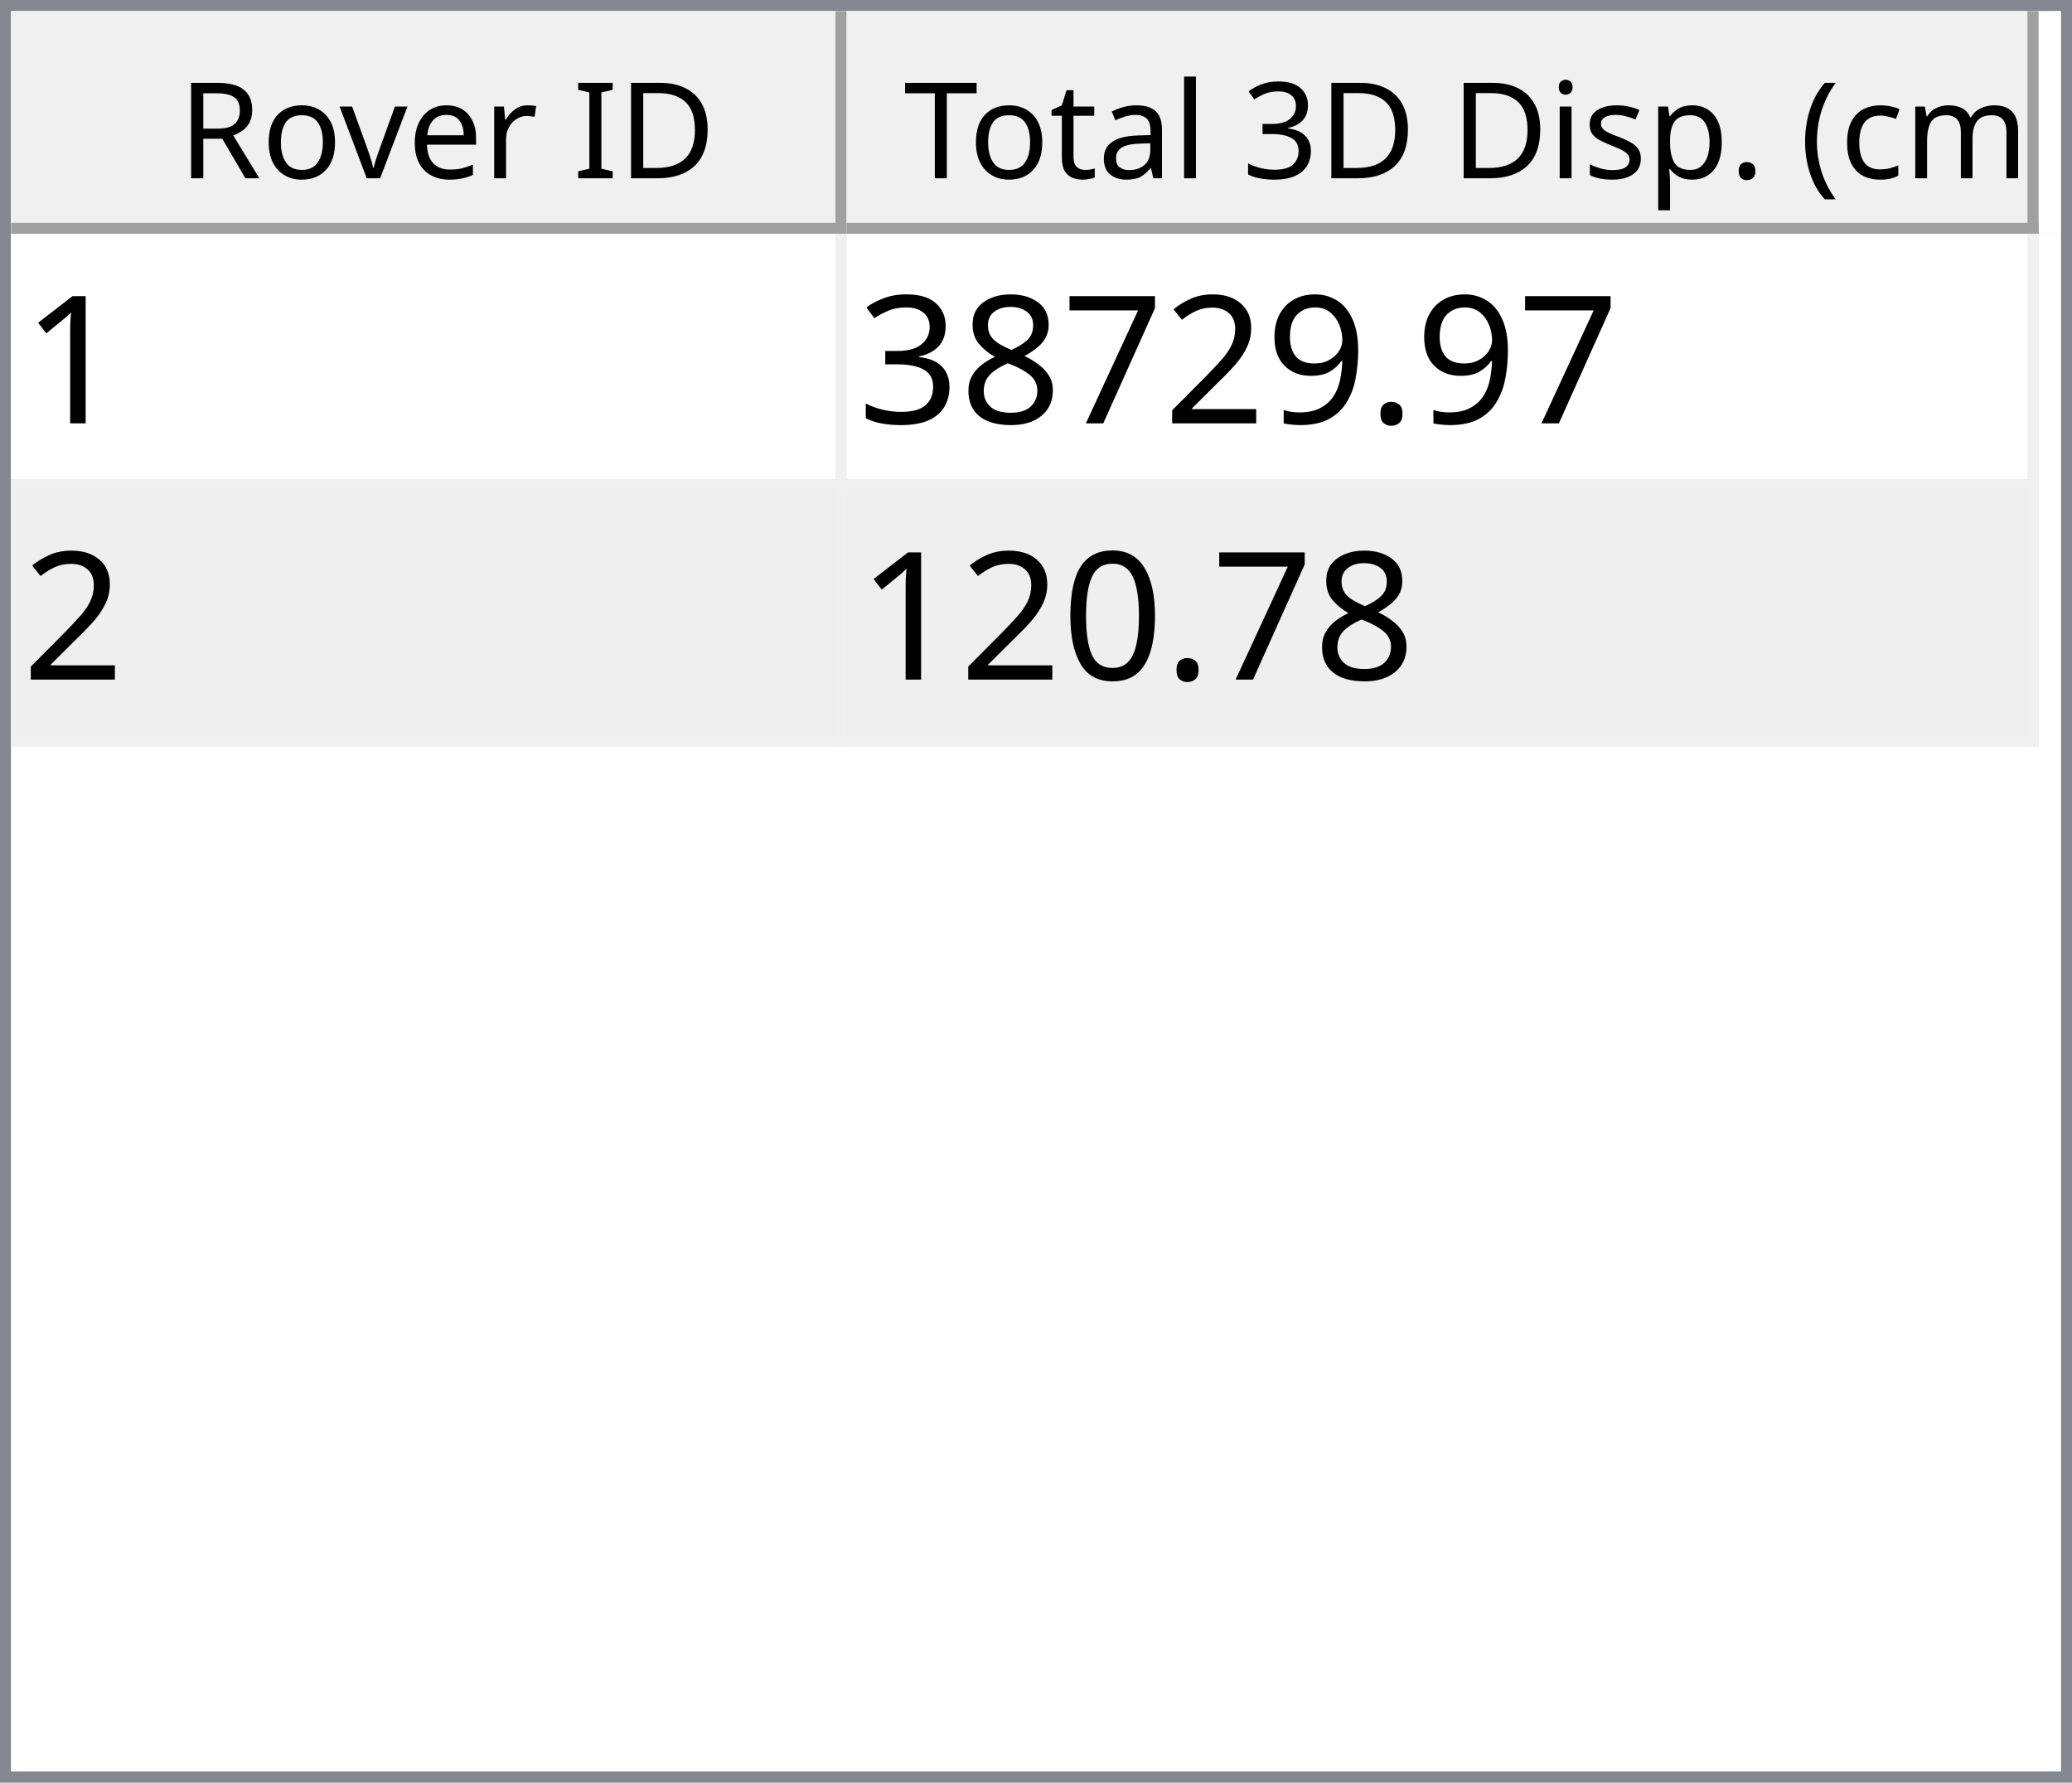
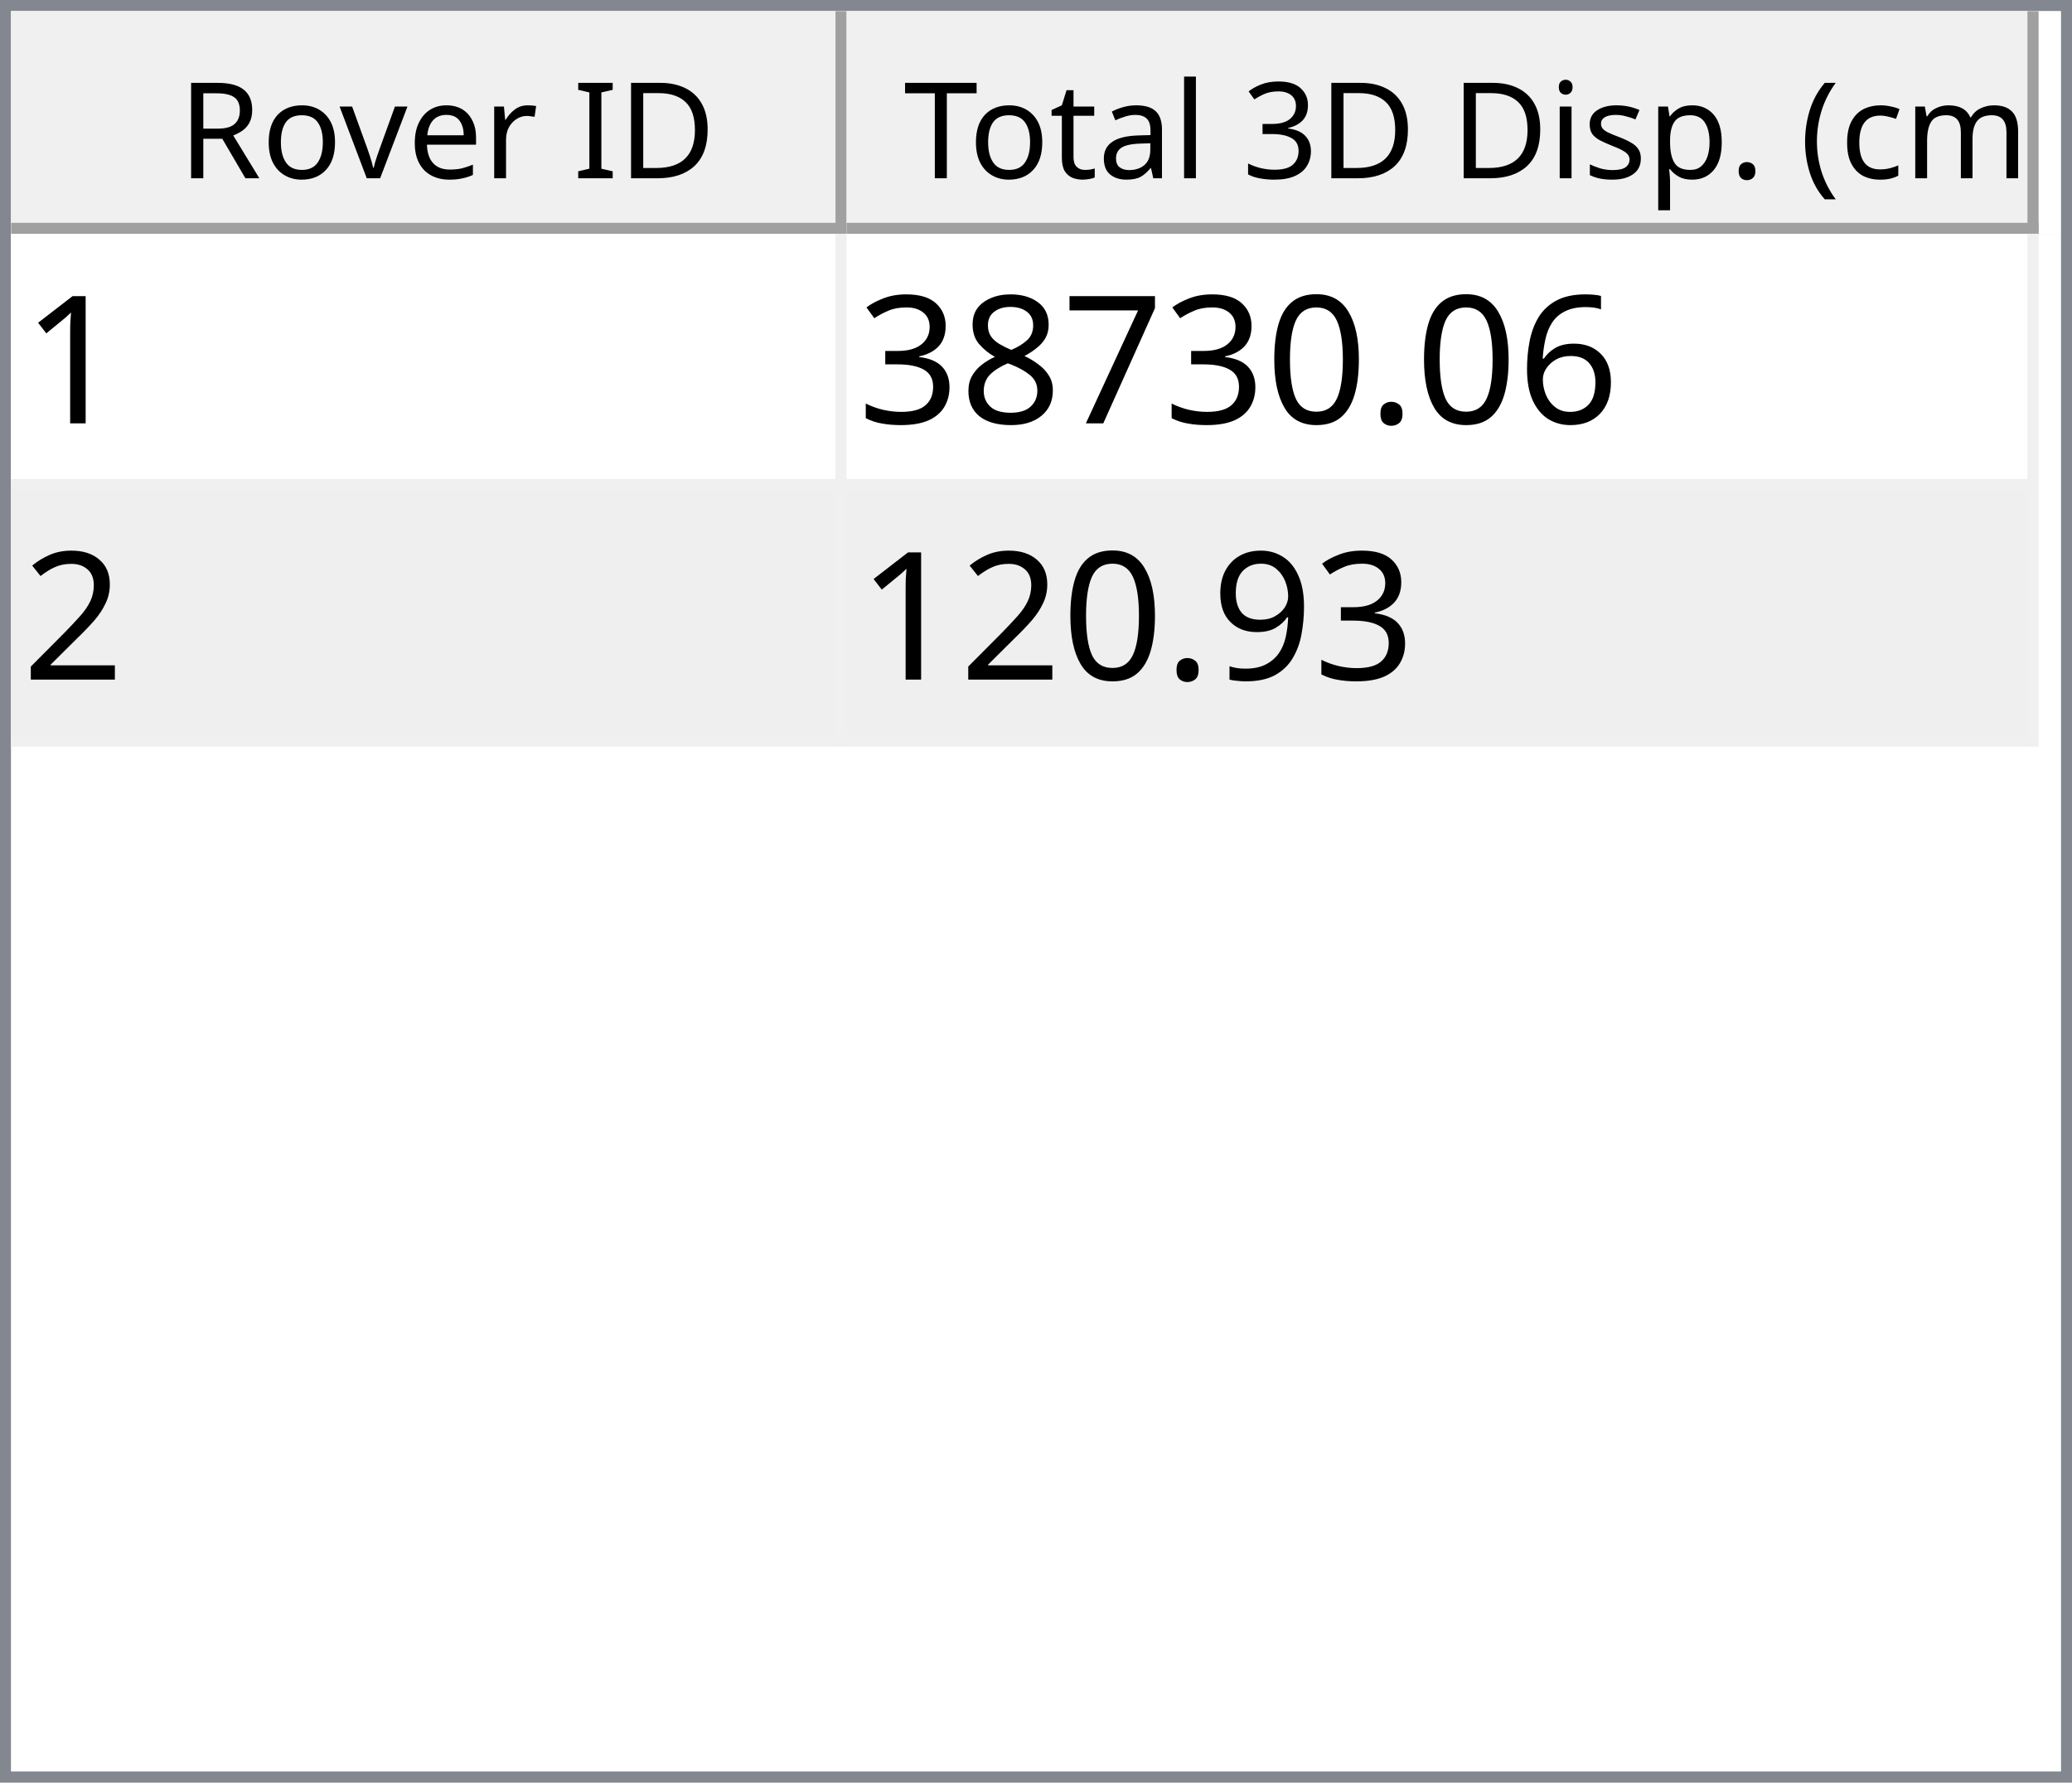
<svg xmlns="http://www.w3.org/2000/svg" style="fill-opacity:1; color-rendering:auto; color-interpolation:auto; text-rendering:auto; stroke:black; stroke-linecap:square; stroke-miterlimit:10; shape-rendering:auto; stroke-opacity:1; fill:black; stroke-dasharray:none; font-weight:normal; stroke-width:1; font-family:'Dialog'; font-style:normal; stroke-linejoin:miter; font-size:12px; stroke-dashoffset:0; image-rendering:auto;" width="186" height="160">
  <defs id="genericDefs" />
  <g>
    <defs id="defs1">
      <clipPath clipPathUnits="userSpaceOnUse" id="clipPath1">
        <path d="M0 0 L186 0 L186 160 L0 160 L0 0 Z" />
      </clipPath>
      <clipPath clipPathUnits="userSpaceOnUse" id="clipPath2">
        <path d="M0 0 L0 160 L186 160 L186 0 Z" />
      </clipPath>
      <clipPath clipPathUnits="userSpaceOnUse" id="clipPath3">
        <path d="M0 0 L0 20 L184 20 L184 0 Z" />
      </clipPath>
      <clipPath clipPathUnits="userSpaceOnUse" id="clipPath4">
        <path d="M0 0 L0 20 L75 20 L75 0 Z" />
      </clipPath>
      <clipPath clipPathUnits="userSpaceOnUse" id="clipPath5">
        <path d="M1 1 L1 19 L74 19 L74 1 Z" />
      </clipPath>
      <clipPath clipPathUnits="userSpaceOnUse" id="clipPath6">
        <path d="M0 0 L0 18 L73 18 L73 0 Z" />
      </clipPath>
      <clipPath clipPathUnits="userSpaceOnUse" id="clipPath7">
        <path d="M-0.5 -0.5 L-0.5 19.5 L74.5 19.5 L74.5 -0.5 Z" />
      </clipPath>
      <clipPath clipPathUnits="userSpaceOnUse" id="clipPath8">
        <path d="M0 0 L0 20 L107 20 L107 0 Z" />
      </clipPath>
      <clipPath clipPathUnits="userSpaceOnUse" id="clipPath9">
        <path d="M1 1 L1 19 L106 19 L106 1 Z" />
      </clipPath>
      <clipPath clipPathUnits="userSpaceOnUse" id="clipPath10">
        <path d="M0 0 L0 18 L105 18 L105 0 Z" />
      </clipPath>
      <clipPath clipPathUnits="userSpaceOnUse" id="clipPath11">
        <path d="M-0.5 -0.5 L-0.5 19.5 L106.5 19.5 L106.5 -0.5 Z" />
      </clipPath>
      <clipPath clipPathUnits="userSpaceOnUse" id="clipPath12">
        <path d="M0 0 L0 138 L184 138 L184 0 Z" />
      </clipPath>
      <clipPath clipPathUnits="userSpaceOnUse" id="clipPath13">
        <path d="M0 0 L0 46 L182 46 L182 0 Z" />
      </clipPath>
      <clipPath clipPathUnits="userSpaceOnUse" id="clipPath14">
        <path d="M-0.5 -0.5 L-0.5 45.5 L181.5 45.5 L181.5 -0.5 Z" />
      </clipPath>
      <clipPath clipPathUnits="userSpaceOnUse" id="clipPath15">
        <path d="M0 0 L0 22 L74 22 L74 0 Z" />
      </clipPath>
      <clipPath clipPathUnits="userSpaceOnUse" id="clipPath16">
        <path d="M0 0 L0 22 L106 22 L106 0 Z" />
      </clipPath>
      <font horiz-adv-x="64.551" id="font1">
        <font-face ascent="107.91" descent="25.098" units-per-em="100" style="font-style:normal; font-family:Segoe UI; font-weight:normal;" />
        <missing-glyph horiz-adv-x="64.551" d="M8.109 0 L8.109 68.266 L56.453 68.266 L56.453 0 L8.109 0 ZM15.328 7.234 L49.219 7.234 L49.219 61.031 L15.328 61.031 L15.328 7.234 Z" />
        <glyph unicode="D" horiz-adv-x="70.117" d="M9.188 0 L9.188 70.016 L28.516 70.016 Q65.531 70.016 65.531 35.891 Q65.531 19.672 55.25 9.836 Q44.969 0 27.734 0 L9.188 0 ZM17.391 62.594 L17.391 7.422 L27.828 7.422 Q41.609 7.422 49.273 14.797 Q56.938 22.172 56.938 35.688 Q56.938 62.594 28.328 62.594 L17.391 62.594 Z" />
        <glyph unicode="I" horiz-adv-x="26.611" d="M17.391 0 L9.188 0 L9.188 70.016 L17.391 70.016 L17.391 0 Z" />
        <glyph unicode=" " horiz-adv-x="27.393" d="" />
        <glyph unicode="r" horiz-adv-x="34.766" d="M34.188 41.891 Q32.078 43.5 28.125 43.5 Q23 43.5 19.555 38.672 Q16.109 33.844 16.109 25.484 L16.109 0 L8.109 0 L8.109 50 L16.109 50 L16.109 39.703 L16.312 39.703 Q18.016 44.969 21.531 47.922 Q25.047 50.875 29.391 50.875 Q32.516 50.875 34.188 50.203 L34.188 41.891 Z" />
        <glyph unicode="e" horiz-adv-x="52.295" d="M48.297 23 L12.984 23 Q13.188 14.656 17.484 10.109 Q21.781 5.562 29.297 5.562 Q37.75 5.562 44.828 11.141 L44.828 3.609 Q38.234 -1.172 27.391 -1.172 Q16.797 -1.172 10.742 5.641 Q4.688 12.453 4.688 24.812 Q4.688 36.469 11.305 43.82 Q17.922 51.172 27.734 51.172 Q37.547 51.172 42.922 44.828 Q48.297 38.484 48.297 27.203 L48.297 23 ZM40.094 29.781 Q40.047 36.719 36.75 40.578 Q33.453 44.438 27.594 44.438 Q21.922 44.438 17.969 40.383 Q14.016 36.328 13.094 29.781 L40.094 29.781 Z" />
        <glyph unicode="v" horiz-adv-x="47.9" d="M47.406 50 L27.484 0 L19.625 0 L0.688 50 L9.469 50 L22.172 13.672 Q23.578 9.672 23.922 6.688 L24.125 6.688 Q24.609 10.453 25.688 13.484 L38.969 50 L47.406 50 Z" />
        <glyph unicode="o" horiz-adv-x="58.594" d="M29 -1.172 Q17.922 -1.172 11.305 5.836 Q4.688 12.844 4.688 24.422 Q4.688 37.016 11.57 44.094 Q18.453 51.172 30.172 51.172 Q41.359 51.172 47.633 44.289 Q53.906 37.406 53.906 25.203 Q53.906 13.234 47.141 6.031 Q40.375 -1.172 29 -1.172 ZM29.594 44.438 Q21.875 44.438 17.383 39.188 Q12.891 33.938 12.891 24.703 Q12.891 15.828 17.43 10.695 Q21.969 5.562 29.594 5.562 Q37.359 5.562 41.531 10.594 Q45.703 15.625 45.703 24.906 Q45.703 34.281 41.531 39.359 Q37.359 44.438 29.594 44.438 Z" />
        <glyph unicode="R" horiz-adv-x="59.814" d="M59.375 0 L49.609 0 L37.891 19.625 Q36.281 22.359 34.766 24.289 Q33.25 26.219 31.664 27.438 Q30.078 28.656 28.25 29.219 Q26.422 29.781 24.125 29.781 L17.391 29.781 L17.391 0 L9.188 0 L9.188 70.016 L30.078 70.016 Q34.672 70.016 38.555 68.867 Q42.438 67.719 45.289 65.375 Q48.141 63.031 49.758 59.547 Q51.375 56.062 51.375 51.375 Q51.375 47.703 50.273 44.656 Q49.172 41.609 47.148 39.211 Q45.125 36.812 42.266 35.133 Q39.406 33.453 35.844 32.516 L35.844 32.328 Q37.594 31.547 38.891 30.547 Q40.188 29.547 41.359 28.18 Q42.531 26.812 43.68 25.078 Q44.828 23.344 46.234 21.047 L59.375 0 ZM17.391 62.594 L17.391 37.203 L28.516 37.203 Q31.594 37.203 34.203 38.133 Q36.812 39.062 38.719 40.797 Q40.625 42.531 41.703 45.047 Q42.781 47.562 42.781 50.688 Q42.781 56.297 39.141 59.445 Q35.5 62.594 28.609 62.594 L17.391 62.594 Z" />
        <glyph unicode=")" horiz-adv-x="30.176" d="M8.297 -15.922 L1.172 -15.922 Q16.406 2.344 16.406 26.812 Q16.406 51.469 1.078 70.016 L8.297 70.016 Q23.531 52.156 23.531 26.703 Q23.531 1.375 8.297 -15.922 Z" />
        <glyph unicode="m" horiz-adv-x="86.133" d="M79.109 0 L71.094 0 L71.094 28.719 Q71.094 37.016 68.531 40.727 Q65.969 44.438 59.906 44.438 Q54.781 44.438 51.195 39.75 Q47.609 35.062 47.609 28.516 L47.609 0 L39.594 0 L39.594 29.688 Q39.594 44.438 28.219 44.438 Q22.953 44.438 19.531 40.016 Q16.109 35.594 16.109 28.516 L16.109 0 L8.109 0 L8.109 50 L16.109 50 L16.109 42.094 L16.312 42.094 Q21.625 51.172 31.844 51.172 Q36.969 51.172 40.773 48.312 Q44.578 45.453 46 40.828 Q51.562 51.172 62.594 51.172 Q79.109 51.172 79.109 30.812 L79.109 0 Z" />
        <glyph unicode="c" horiz-adv-x="46.191" d="M42.188 2.297 Q36.422 -1.172 28.516 -1.172 Q17.828 -1.172 11.258 5.789 Q4.688 12.75 4.688 23.828 Q4.688 36.188 11.766 43.68 Q18.844 51.172 30.672 51.172 Q37.25 51.172 42.281 48.734 L42.281 40.531 Q36.719 44.438 30.375 44.438 Q22.703 44.438 17.797 38.945 Q12.891 33.453 12.891 24.516 Q12.891 15.719 17.508 10.641 Q22.125 5.562 29.891 5.562 Q36.422 5.562 42.188 9.906 L42.188 2.297 Z" />
        <glyph unicode="(" horiz-adv-x="30.176" d="M29.109 -15.922 L21.969 -15.922 Q6.844 1.375 6.844 26.703 Q6.844 52.156 21.969 70.016 L29.203 70.016 Q13.875 51.469 13.875 26.812 Q13.875 2.344 29.109 -15.922 Z" />
        <glyph unicode="." horiz-adv-x="21.68" d="M10.891 -1.078 Q8.641 -1.078 7.055 0.539 Q5.469 2.156 5.469 4.391 Q5.469 6.641 7.055 8.273 Q8.641 9.906 10.891 9.906 Q13.188 9.906 14.797 8.273 Q16.406 6.641 16.406 4.391 Q16.406 2.156 14.797 0.539 Q13.188 -1.078 10.891 -1.078 Z" />
        <glyph unicode="p" horiz-adv-x="58.789" d="M16.312 7.234 L16.109 7.234 L16.109 -23 L8.109 -23 L8.109 50 L16.109 50 L16.109 41.219 L16.312 41.219 Q22.219 51.172 33.594 51.172 Q43.266 51.172 48.688 44.461 Q54.109 37.75 54.109 26.469 Q54.109 13.922 48 6.375 Q41.891 -1.172 31.297 -1.172 Q21.578 -1.172 16.312 7.234 ZM16.109 27.391 L16.109 20.406 Q16.109 14.203 20.141 9.883 Q24.172 5.562 30.375 5.562 Q37.641 5.562 41.773 11.133 Q45.906 16.703 45.906 26.609 Q45.906 34.969 42.047 39.703 Q38.188 44.438 31.594 44.438 Q24.609 44.438 20.359 39.578 Q16.109 34.719 16.109 27.391 Z" />
        <glyph unicode="s" horiz-adv-x="42.432" d="M5.078 1.812 L5.078 10.406 Q11.625 5.562 19.484 5.562 Q30.031 5.562 30.031 12.594 Q30.031 14.594 29.125 15.992 Q28.219 17.391 26.68 18.461 Q25.141 19.531 23.07 20.383 Q21 21.234 18.609 22.172 Q15.281 23.484 12.766 24.828 Q10.25 26.172 8.57 27.859 Q6.891 29.547 6.031 31.695 Q5.172 33.844 5.172 36.719 Q5.172 40.234 6.789 42.945 Q8.406 45.656 11.086 47.484 Q13.766 49.312 17.211 50.242 Q20.656 51.172 24.312 51.172 Q30.812 51.172 35.938 48.922 L35.938 40.828 Q30.422 44.438 23.25 44.438 Q21 44.438 19.195 43.922 Q17.391 43.406 16.094 42.477 Q14.797 41.547 14.086 40.258 Q13.375 38.969 13.375 37.406 Q13.375 35.453 14.086 34.133 Q14.797 32.812 16.164 31.789 Q17.531 30.766 19.484 29.938 Q21.438 29.109 23.922 28.125 Q27.25 26.859 29.883 25.516 Q32.516 24.172 34.375 22.484 Q36.234 20.797 37.234 18.602 Q38.234 16.406 38.234 13.375 Q38.234 9.672 36.602 6.938 Q34.969 4.203 32.234 2.398 Q29.5 0.594 25.93 -0.289 Q22.359 -1.172 18.453 -1.172 Q10.75 -1.172 5.078 1.812 Z" />
        <glyph unicode="i" horiz-adv-x="24.219" d="M12.203 62.703 Q10.062 62.703 8.547 64.164 Q7.031 65.625 7.031 67.875 Q7.031 70.125 8.547 71.609 Q10.062 73.094 12.203 73.094 Q14.406 73.094 15.945 71.609 Q17.484 70.125 17.484 67.875 Q17.484 65.719 15.945 64.211 Q14.406 62.703 12.203 62.703 ZM16.109 0 L8.109 0 L8.109 50 L16.109 50 L16.109 0 Z" />
        <glyph unicode="3" horiz-adv-x="53.906" d="M46.531 19.828 Q46.531 15.094 44.75 11.211 Q42.969 7.328 39.719 4.57 Q36.469 1.812 31.93 0.297 Q27.391 -1.219 21.922 -1.219 Q11.922 -1.219 6 2.594 L6 11.188 Q13.094 5.609 22.219 5.609 Q25.875 5.609 28.828 6.539 Q31.781 7.469 33.906 9.227 Q36.031 10.984 37.18 13.477 Q38.328 15.969 38.328 19.094 Q38.328 32.812 18.797 32.812 L12.984 32.812 L12.984 39.594 L18.5 39.594 Q35.797 39.594 35.797 52.484 Q35.797 64.406 22.609 64.406 Q15.188 64.406 8.688 59.422 L8.688 67.188 Q15.375 71.188 24.609 71.188 Q29 71.188 32.57 69.969 Q36.141 68.75 38.68 66.555 Q41.219 64.359 42.609 61.281 Q44 58.203 44 54.5 Q44 40.672 30.031 36.719 L30.031 36.531 Q33.594 36.141 36.625 34.797 Q39.656 33.453 41.852 31.305 Q44.047 29.156 45.289 26.25 Q46.531 23.344 46.531 19.828 Z" />
        <glyph unicode="l" horiz-adv-x="24.219" d="M16.109 0 L8.109 0 L8.109 74.031 L16.109 74.031 L16.109 0 Z" />
        <glyph unicode="a" horiz-adv-x="50.879" d="M43.891 0 L35.891 0 L35.891 7.812 L35.688 7.812 Q30.469 -1.172 20.312 -1.172 Q12.844 -1.172 8.617 2.781 Q4.391 6.734 4.391 13.281 Q4.391 27.297 20.906 29.594 L35.891 31.688 Q35.891 44.438 25.594 44.438 Q16.547 44.438 9.281 38.281 L9.281 46.484 Q16.656 51.172 26.266 51.172 Q43.891 51.172 43.891 32.516 L43.891 0 ZM35.891 25.297 L23.828 23.641 Q18.266 22.859 15.43 20.875 Q12.594 18.891 12.594 13.875 Q12.594 10.203 15.211 7.883 Q17.828 5.562 22.172 5.562 Q28.125 5.562 32.008 9.742 Q35.891 13.922 35.891 20.312 L35.891 25.297 Z" />
        <glyph unicode="t" horiz-adv-x="33.887" d="M31.297 0.484 Q28.469 -1.078 23.828 -1.078 Q10.688 -1.078 10.688 13.578 L10.688 43.172 L2.094 43.172 L2.094 50 L10.688 50 L10.688 62.203 L18.703 64.797 L18.703 50 L31.297 50 L31.297 43.172 L18.703 43.172 L18.703 14.984 Q18.703 9.969 20.414 7.82 Q22.125 5.672 26.078 5.672 Q29.109 5.672 31.297 7.328 L31.297 0.484 Z" />
        <glyph unicode="T" horiz-adv-x="52.393" d="M50.594 62.594 L30.375 62.594 L30.375 0 L22.172 0 L22.172 62.594 L2 62.594 L2 70.016 L50.594 70.016 L50.594 62.594 Z" />
      </font>
      <font horiz-adv-x="75.0" id="font2">
        <font-face ascent="100.537" descent="21.973" units-per-em="100" style="font-style:normal; font-family:sans-serif; font-weight:normal;" />
        <missing-glyph horiz-adv-x="75.0" d="M12.5 0 L12.5 62.5 L62.5 62.5 L62.5 0 L12.5 0 ZM14.062 1.562 L60.938 1.562 L60.938 60.938 L14.062 60.938 L14.062 1.562 Z" />
        <glyph unicode="1" horiz-adv-x="55.615" d="M37.25 0 L28.469 0 L28.469 56 Q25.297 52.984 20.141 49.953 Q14.984 46.922 10.891 45.406 L10.891 53.906 Q18.266 57.375 23.781 62.305 Q29.297 67.234 31.594 71.875 L37.25 71.875 L37.25 0 Z" />
+         <glyph unicode="6" horiz-adv-x="55.615" d="M49.75 54.047 L41.016 53.375 Q39.844 58.547 37.703 60.891 Q34.125 64.656 28.906 64.656 Q24.703 64.656 21.531 62.312 Q17.391 59.281 14.992 53.469 Q12.594 47.656 12.5 36.922 Q15.672 41.75 20.266 44.094 Q24.859 46.438 29.891 46.438 Q38.672 46.438 44.852 39.969 Q51.031 33.5 51.031 23.25 Q51.031 16.5 48.125 10.719 Q45.219 4.938 40.141 1.859 Q35.062 -1.219 28.609 -1.219 Q17.625 -1.219 10.695 6.859 Q3.766 14.938 3.766 33.5 Q3.766 54.25 11.422 63.672 Q18.109 71.875 29.438 71.875 Q37.891 71.875 43.289 67.141 Q48.688 62.406 49.75 54.047 ZM13.875 23.188 Q13.875 18.656 15.797 14.508 Q17.719 10.359 21.188 8.18 Q24.656 6 28.469 6 Q34.031 6 38.039 10.492 Q42.047 14.984 42.047 22.703 Q42.047 30.125 38.086 34.398 Q34.125 38.672 28.125 38.672 Q22.172 38.672 18.023 34.398 Q13.875 30.125 13.875 23.188 Z" />
        <glyph unicode="." horiz-adv-x="27.783" d="M9.078 0 L9.078 10.016 L19.094 10.016 L19.094 0 L9.078 0 Z" />
-         <glyph unicode="9" horiz-adv-x="55.615" d="M5.469 16.547 L13.922 17.328 Q14.984 11.375 18.016 8.688 Q21.047 6 25.781 6 Q29.828 6 32.883 7.859 Q35.938 9.719 37.891 12.82 Q39.844 15.922 41.164 21.195 Q42.484 26.469 42.484 31.938 Q42.484 32.516 42.438 33.688 Q39.797 29.5 35.234 26.883 Q30.672 24.266 25.344 24.266 Q16.453 24.266 10.305 30.711 Q4.156 37.156 4.156 47.703 Q4.156 58.594 10.578 65.234 Q17 71.875 26.656 71.875 Q33.641 71.875 39.43 68.117 Q45.219 64.359 48.219 57.398 Q51.219 50.438 51.219 37.25 Q51.219 23.531 48.242 15.406 Q45.266 7.281 39.383 3.031 Q33.5 -1.219 25.594 -1.219 Q17.188 -1.219 11.867 3.445 Q6.547 8.109 5.469 16.547 ZM41.453 48.141 Q41.453 55.719 37.43 60.156 Q33.406 64.594 27.734 64.594 Q21.875 64.594 17.531 59.812 Q13.188 55.031 13.188 47.406 Q13.188 40.578 17.312 36.305 Q21.438 32.031 27.484 32.031 Q33.594 32.031 37.523 36.305 Q41.453 40.578 41.453 48.141 Z" />
-         <glyph unicode="2" horiz-adv-x="55.615" d="M50.344 8.453 L50.344 0 L3.031 0 Q2.938 3.172 4.047 6.109 Q5.859 10.938 9.836 15.625 Q13.812 20.312 21.344 26.469 Q33.016 36.031 37.117 41.625 Q41.219 47.219 41.219 52.203 Q41.219 57.422 37.477 61.008 Q33.734 64.594 27.734 64.594 Q21.391 64.594 17.578 60.789 Q13.766 56.984 13.719 50.25 L4.688 51.172 Q5.609 61.281 11.664 66.578 Q17.719 71.875 27.938 71.875 Q38.234 71.875 44.242 66.164 Q50.25 60.453 50.25 52 Q50.25 47.703 48.492 43.555 Q46.734 39.406 42.656 34.812 Q38.578 30.219 29.109 22.219 Q21.188 15.578 18.945 13.211 Q16.703 10.844 15.234 8.453 L50.344 8.453 Z" />
+         <glyph unicode="0" horiz-adv-x="55.615" d="M4.156 35.297 Q4.156 48 6.766 55.742 Q9.375 63.484 14.523 67.68 Q19.672 71.875 27.484 71.875 Q33.25 71.875 37.594 69.555 Q41.938 67.234 44.773 62.867 Q47.609 58.5 49.219 52.227 Q50.828 45.953 50.828 35.297 Q50.828 22.703 48.242 14.969 Q45.656 7.234 40.508 3.008 Q35.359 -1.219 27.484 -1.219 Q17.141 -1.219 11.234 6.203 Q4.156 15.141 4.156 35.297 ZM13.188 35.297 Q13.188 17.672 17.312 11.836 Q21.438 6 27.484 6 Q33.547 6 37.672 11.859 Q41.797 17.719 41.797 35.297 Q41.797 52.984 37.672 58.789 Q33.547 64.594 27.391 64.594 Q21.344 64.594 17.719 59.469 Q13.188 52.938 13.188 35.297 Z" />
        <glyph unicode="7" horiz-adv-x="55.615" d="M4.734 62.203 L4.734 70.656 L51.078 70.656 L51.078 63.812 Q44.234 56.547 37.523 44.484 Q30.812 32.422 27.156 19.672 Q24.516 10.688 23.781 0 L14.75 0 Q14.891 8.453 18.062 20.414 Q21.234 32.375 27.172 43.484 Q33.109 54.594 39.797 62.203 L4.734 62.203 Z" />
        <glyph unicode="8" horiz-adv-x="55.615" d="M17.672 38.812 Q12.203 40.828 9.57 44.539 Q6.938 48.25 6.938 53.422 Q6.938 61.234 12.555 66.555 Q18.172 71.875 27.484 71.875 Q36.859 71.875 42.578 66.43 Q48.297 60.984 48.297 53.172 Q48.297 48.188 45.68 44.508 Q43.062 40.828 37.75 38.812 Q44.344 36.672 47.781 31.883 Q51.219 27.094 51.219 20.453 Q51.219 11.281 44.727 5.031 Q38.234 -1.219 27.641 -1.219 Q17.047 -1.219 10.547 5.055 Q4.047 11.328 4.047 20.703 Q4.047 27.688 7.594 32.398 Q11.141 37.109 17.672 38.812 ZM15.922 53.719 Q15.922 48.641 19.195 45.414 Q22.469 42.188 27.688 42.188 Q32.766 42.188 36.016 45.383 Q39.266 48.578 39.266 53.219 Q39.266 58.062 35.914 61.359 Q32.562 64.656 27.594 64.656 Q22.562 64.656 19.242 61.43 Q15.922 58.203 15.922 53.719 ZM13.094 20.656 Q13.094 16.891 14.875 13.375 Q16.656 9.859 20.172 7.93 Q23.688 6 27.734 6 Q34.031 6 38.133 10.055 Q42.234 14.109 42.234 20.359 Q42.234 26.703 38.016 30.859 Q33.797 35.016 27.438 35.016 Q21.234 35.016 17.164 30.914 Q13.094 26.812 13.094 20.656 Z" />
        <glyph unicode="3" horiz-adv-x="55.615" d="M4.203 18.891 L12.984 20.062 Q14.5 12.594 18.141 9.297 Q21.781 6 27 6 Q33.203 6 37.477 10.297 Q41.75 14.594 41.75 20.953 Q41.75 27 37.797 30.93 Q33.844 34.859 27.734 34.859 Q25.25 34.859 21.531 33.891 L22.516 41.609 Q23.391 41.5 23.922 41.5 Q29.547 41.5 34.039 44.43 Q38.531 47.359 38.531 53.469 Q38.531 58.297 35.258 61.477 Q31.984 64.656 26.812 64.656 Q21.688 64.656 18.266 61.43 Q14.844 58.203 13.875 51.766 L5.078 53.328 Q6.688 62.156 12.398 67.016 Q18.109 71.875 26.609 71.875 Q32.469 71.875 37.398 69.359 Q42.328 66.844 44.945 62.5 Q47.562 58.156 47.562 53.266 Q47.562 48.641 45.07 44.828 Q42.578 41.016 37.703 38.766 Q44.047 37.312 47.562 32.695 Q51.078 28.078 51.078 21.141 Q51.078 11.766 44.242 5.25 Q37.406 -1.266 26.953 -1.266 Q17.531 -1.266 11.305 4.352 Q5.078 9.969 4.203 18.891 Z" />
-         <glyph unicode="0" horiz-adv-x="55.615" d="M4.156 35.297 Q4.156 48 6.766 55.742 Q9.375 63.484 14.523 67.68 Q19.672 71.875 27.484 71.875 Q33.25 71.875 37.594 69.555 Q41.938 67.234 44.773 62.867 Q47.609 58.5 49.219 52.227 Q50.828 45.953 50.828 35.297 Q50.828 22.703 48.242 14.969 Q45.656 7.234 40.508 3.008 Q35.359 -1.219 27.484 -1.219 Q17.141 -1.219 11.234 6.203 Q4.156 15.141 4.156 35.297 ZM13.188 35.297 Q13.188 17.672 17.312 11.836 Q21.438 6 27.484 6 Q33.547 6 37.672 11.859 Q41.797 17.719 41.797 35.297 Q41.797 52.984 37.672 58.789 Q33.547 64.594 27.391 64.594 Q21.344 64.594 17.719 59.469 Q13.188 52.938 13.188 35.297 Z" />
+         <glyph unicode="2" horiz-adv-x="55.615" d="M50.344 8.453 L50.344 0 L3.031 0 Q2.938 3.172 4.047 6.109 Q5.859 10.938 9.836 15.625 Q13.812 20.312 21.344 26.469 Q33.016 36.031 37.117 41.625 Q41.219 47.219 41.219 52.203 Q41.219 57.422 37.477 61.008 Q33.734 64.594 27.734 64.594 Q21.391 64.594 17.578 60.789 Q13.766 56.984 13.719 50.25 L4.688 51.172 Q5.609 61.281 11.664 66.578 Q17.719 71.875 27.938 71.875 Q38.234 71.875 44.242 66.164 Q50.25 60.453 50.25 52 Q50.25 47.703 48.492 43.555 Q46.734 39.406 42.656 34.812 Q38.578 30.219 29.109 22.219 Q21.188 15.578 18.945 13.211 Q16.703 10.844 15.234 8.453 L50.344 8.453 Z" />
+         <glyph unicode="9" horiz-adv-x="55.615" d="M5.469 16.547 L13.922 17.328 Q14.984 11.375 18.016 8.688 Q21.047 6 25.781 6 Q29.828 6 32.883 7.859 Q35.938 9.719 37.891 12.82 Q39.844 15.922 41.164 21.195 Q42.484 26.469 42.484 31.938 Q42.484 32.516 42.438 33.688 Q39.797 29.5 35.234 26.883 Q30.672 24.266 25.344 24.266 Q16.453 24.266 10.305 30.711 Q4.156 37.156 4.156 47.703 Q4.156 58.594 10.578 65.234 Q17 71.875 26.656 71.875 Q33.641 71.875 39.43 68.117 Q45.219 64.359 48.219 57.398 Q51.219 50.438 51.219 37.25 Q51.219 23.531 48.242 15.406 Q45.266 7.281 39.383 3.031 Q33.5 -1.219 25.594 -1.219 Q17.188 -1.219 11.867 3.445 Q6.547 8.109 5.469 16.547 ZM41.453 48.141 Q41.453 55.719 37.43 60.156 Q33.406 64.594 27.734 64.594 Q21.875 64.594 17.531 59.812 Q13.188 55.031 13.188 47.406 Q13.188 40.578 17.312 36.305 Q21.438 32.031 27.484 32.031 Q33.594 32.031 37.523 36.305 Q41.453 40.578 41.453 48.141 Z" />
      </font>
    </defs>
    <g style="fill:white; stroke:white;">
      <rect x="0" y="0" width="186" style="clip-path:url(#clipPath1); stroke:none;" height="160" />
    </g>
    <g style="fill:white; text-rendering:optimizeSpeed; color-rendering:optimizeSpeed; image-rendering:optimizeSpeed; shape-rendering:crispEdges; stroke:white; color-interpolation:sRGB;">
      <rect x="0" width="186" height="160" y="0" style="stroke:none;" />
      <path style="stroke:none;" d="M0 160 L186 160 L186 0 L0 0 Z" />
    </g>
    <g style="fill:rgb(240,240,240); font-family:'Segoe UI'; stroke:rgb(240,240,240);">
      <rect x="0" y="0" width="186" style="clip-path:url(#clipPath2); stroke:none;" height="160" />
    </g>
    <g style="fill:rgb(130,135,144); font-family:'Segoe UI'; stroke:rgb(130,135,144);">
      <path d="M0 0 L186 0 L186 160 L0 160 L0 0 ZM1 1 L185 1 L185 159 L1 159 L1 1 Z" style="fill-rule:evenodd; clip-path:url(#clipPath2); stroke:none;" />
    </g>
    <g style="fill:white; font-family:'Segoe UI'; stroke:white;" transform="translate(1,1)">
      <rect x="0" y="0" width="184" style="clip-path:url(#clipPath3); stroke:none;" height="20" />
    </g>
    <g style="fill:rgb(240,240,240); font-family:'Segoe UI'; stroke:rgb(240,240,240);" transform="translate(1,1)">
      <rect x="0" y="0" width="75" style="clip-path:url(#clipPath4); stroke:none;" height="20" />
    </g>
    <g style="font-family:'Segoe UI';" transform="translate(2,2)">
      <text x="14" xml:space="preserve" y="14" style="clip-path:url(#clipPath6); stroke:none;">Rover ID</text>
    </g>
    <g style="fill:rgb(160,160,160); font-family:'Segoe UI'; stroke:rgb(160,160,160); stroke-linejoin:bevel;" transform="translate(1.5,1.5)">
      <line x1="74" x2="74" y1="0" style="fill:none; clip-path:url(#clipPath7);" y2="19" />
    </g>
    <g style="fill:rgb(160,160,160); font-family:'Segoe UI'; stroke:rgb(160,160,160); stroke-linejoin:bevel;" transform="matrix(1,0,0,1,1,1) translate(0.5,0.5)">
      <line x1="0" x2="74" y1="19" style="fill:none; clip-path:url(#clipPath7);" y2="19" />
    </g>
    <g style="fill:rgb(240,240,240); font-family:'Segoe UI'; stroke:rgb(240,240,240);" transform="translate(76,1)">
      <rect x="0" y="0" width="107" style="clip-path:url(#clipPath8); stroke:none;" height="20" />
    </g>
    <g style="font-family:'Segoe UI';" transform="translate(77,2)">
      <text x="1" xml:space="preserve" y="14" style="clip-path:url(#clipPath10); stroke:none;"> Total 3D Disp. (cm)</text>
    </g>
    <g style="fill:rgb(160,160,160); font-family:'Segoe UI'; stroke:rgb(160,160,160); stroke-linejoin:bevel;" transform="translate(76.5,1.5)">
      <line x1="106" x2="106" y1="0" style="fill:none; clip-path:url(#clipPath11);" y2="19" />
    </g>
    <g style="fill:rgb(160,160,160); font-family:'Segoe UI'; stroke:rgb(160,160,160); stroke-linejoin:bevel;" transform="matrix(1,0,0,1,76,1) translate(0.5,0.5)">
      <line x1="0" x2="106" y1="19" style="fill:none; clip-path:url(#clipPath11);" y2="19" />
    </g>
    <g style="fill:white; font-family:'Segoe UI'; stroke:white;" transform="translate(1,21)">
      <rect x="0" y="0" width="184" style="clip-path:url(#clipPath12); stroke:none;" height="138" />
    </g>
    <g style="fill:rgb(240,240,240); font-size:16px; font-family:sans-serif; stroke:rgb(240,240,240);" transform="translate(1,21)">
      <rect x="0" y="0" width="182" style="clip-path:url(#clipPath13); stroke:none;" height="46" />
      <line transform="translate(0.5,0.5)" x1="0" x2="181" y1="22" style="clip-path:url(#clipPath14); fill:none; stroke-linejoin:bevel;" y2="22" />
    </g>
    <g transform="matrix(1,0,0,1,1,21) translate(0.5,0.5)" style="fill:rgb(240,240,240); font-size:16px; font-family:sans-serif; stroke:rgb(240,240,240); stroke-linejoin:bevel;">
      <line x1="0" x2="181" y1="45" style="fill:none; clip-path:url(#clipPath14);" y2="45" />
    </g>
    <g transform="matrix(1,0,0,1,1,21) translate(0.5,0.5)" style="fill:rgb(240,240,240); font-size:16px; font-family:sans-serif; stroke:rgb(240,240,240); stroke-linejoin:bevel;">
      <line x1="74" x2="74" y1="0" style="fill:none; clip-path:url(#clipPath14);" y2="45" />
    </g>
    <g transform="matrix(1,0,0,1,1,21) translate(0.5,0.5)" style="fill:rgb(240,240,240); font-size:16px; font-family:sans-serif; stroke:rgb(240,240,240); stroke-linejoin:bevel;">
      <line x1="181" x2="181" y1="0" style="fill:none; clip-path:url(#clipPath14);" y2="45" />
    </g>
    <g style="fill:white; font-size:16px; font-family:sans-serif; stroke:white;" transform="matrix(1,0,0,1,1,21)">
      <rect x="0" y="0" width="74" style="clip-path:url(#clipPath15); stroke:none;" height="22" />
      <text x="1" y="17" style="fill:black; clip-path:url(#clipPath15); stroke:none;" xml:space="preserve">1</text>
    </g>
    <g style="fill:white; font-size:16px; font-family:sans-serif; stroke:white;" transform="matrix(1,0,0,1,1,21) translate(75,0)">
      <rect x="0" y="0" width="106" style="clip-path:url(#clipPath16); stroke:none;" height="22" />
-       <text x="1" y="17" style="fill:black; clip-path:url(#clipPath16); stroke:none;" xml:space="preserve">38729.97</text>
+       <text x="1" y="17" style="fill:black; clip-path:url(#clipPath16); stroke:none;" xml:space="preserve">38730.06</text>
    </g>
    <g style="fill:rgb(239,239,239); font-size:16px; font-family:sans-serif; stroke:rgb(239,239,239);" transform="matrix(1,0,0,1,1,21) translate(0,23)">
      <rect x="0" y="0" width="74" style="clip-path:url(#clipPath15); stroke:none;" height="22" />
      <text x="1" y="17" style="fill:black; clip-path:url(#clipPath15); stroke:none;" xml:space="preserve">2</text>
    </g>
    <g style="fill:rgb(239,239,239); font-size:16px; font-family:sans-serif; stroke:rgb(239,239,239);" transform="matrix(1,0,0,1,1,21) translate(75,23)">
      <rect x="0" y="0" width="106" style="clip-path:url(#clipPath16); stroke:none;" height="22" />
-       <text x="1" y="17" style="fill:black; clip-path:url(#clipPath16); stroke:none;" xml:space="preserve">120.78</text>
+       <text x="1" y="17" style="fill:black; clip-path:url(#clipPath16); stroke:none;" xml:space="preserve">120.93</text>
    </g>
  </g>
</svg>
